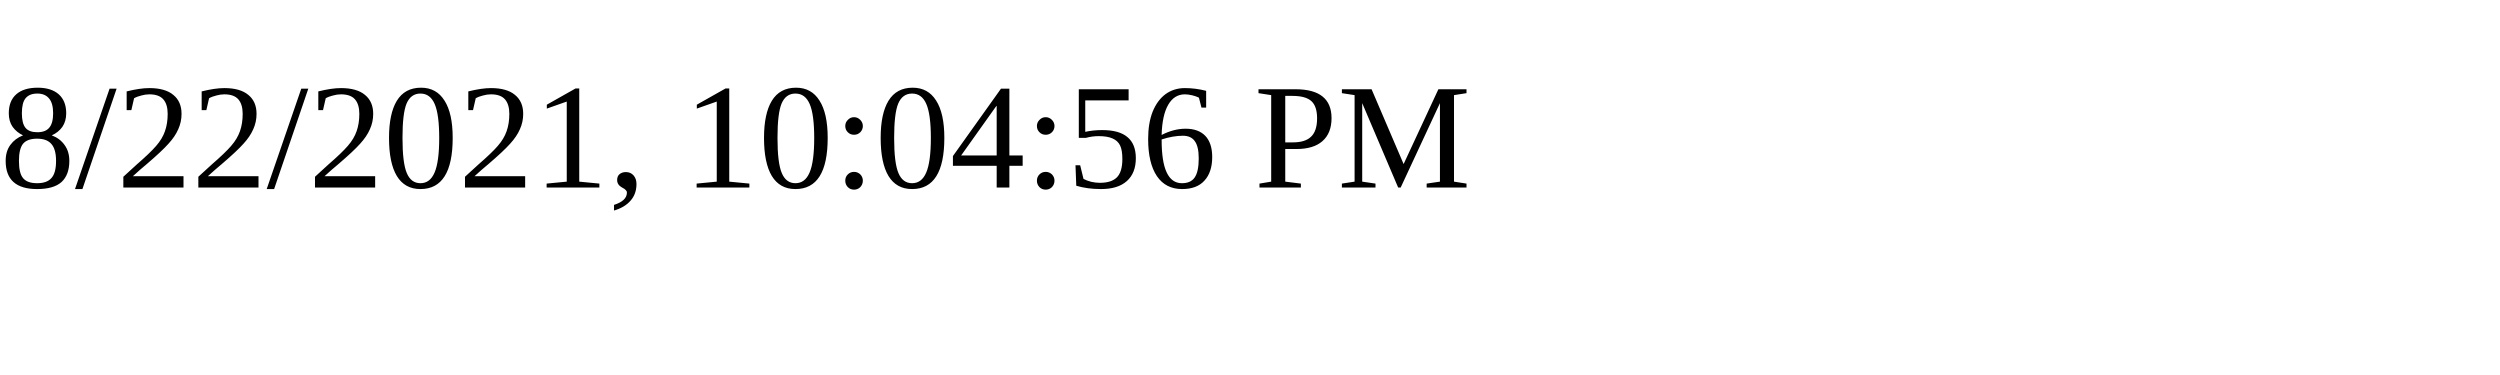
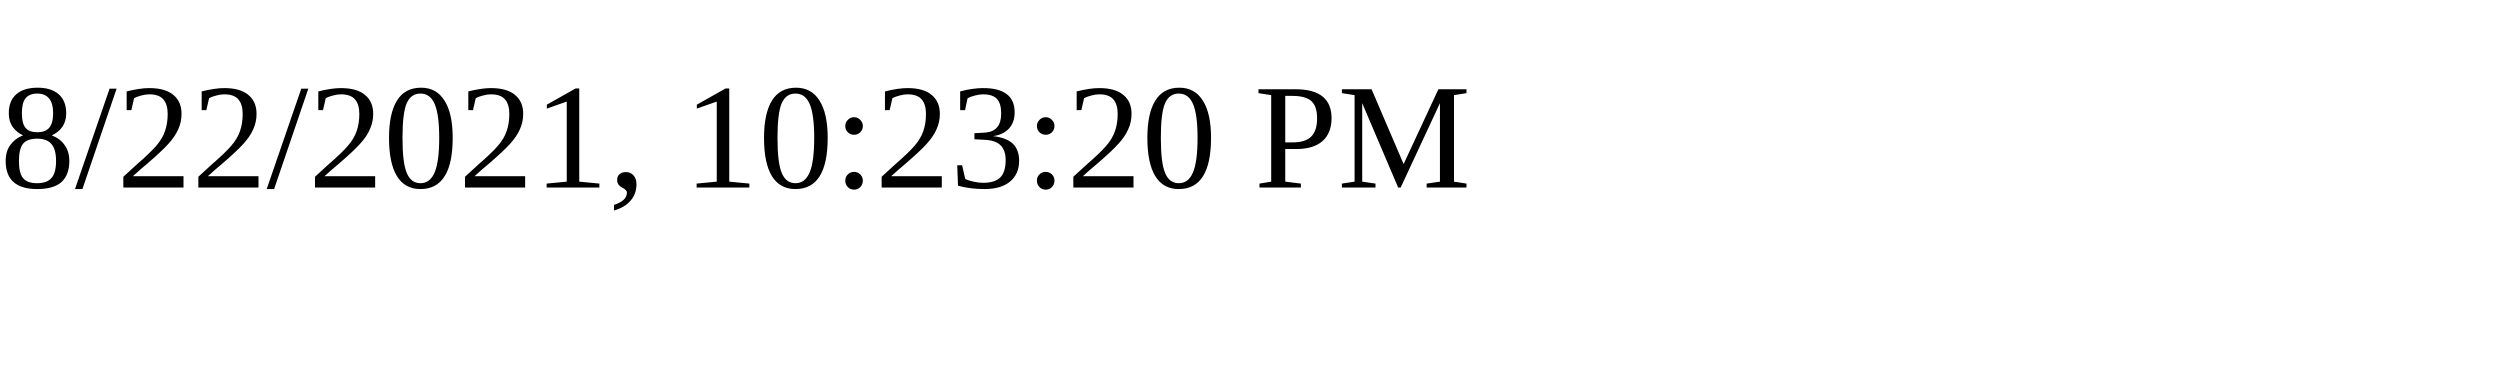
<svg xmlns="http://www.w3.org/2000/svg" height="30" width="200">
-   <text x="0" y="15">8/22/2021, 10:04:56 PM</text>
+   <text x="0" y="15">8/22/2021, 10:23:20 PM</text>
</svg>
